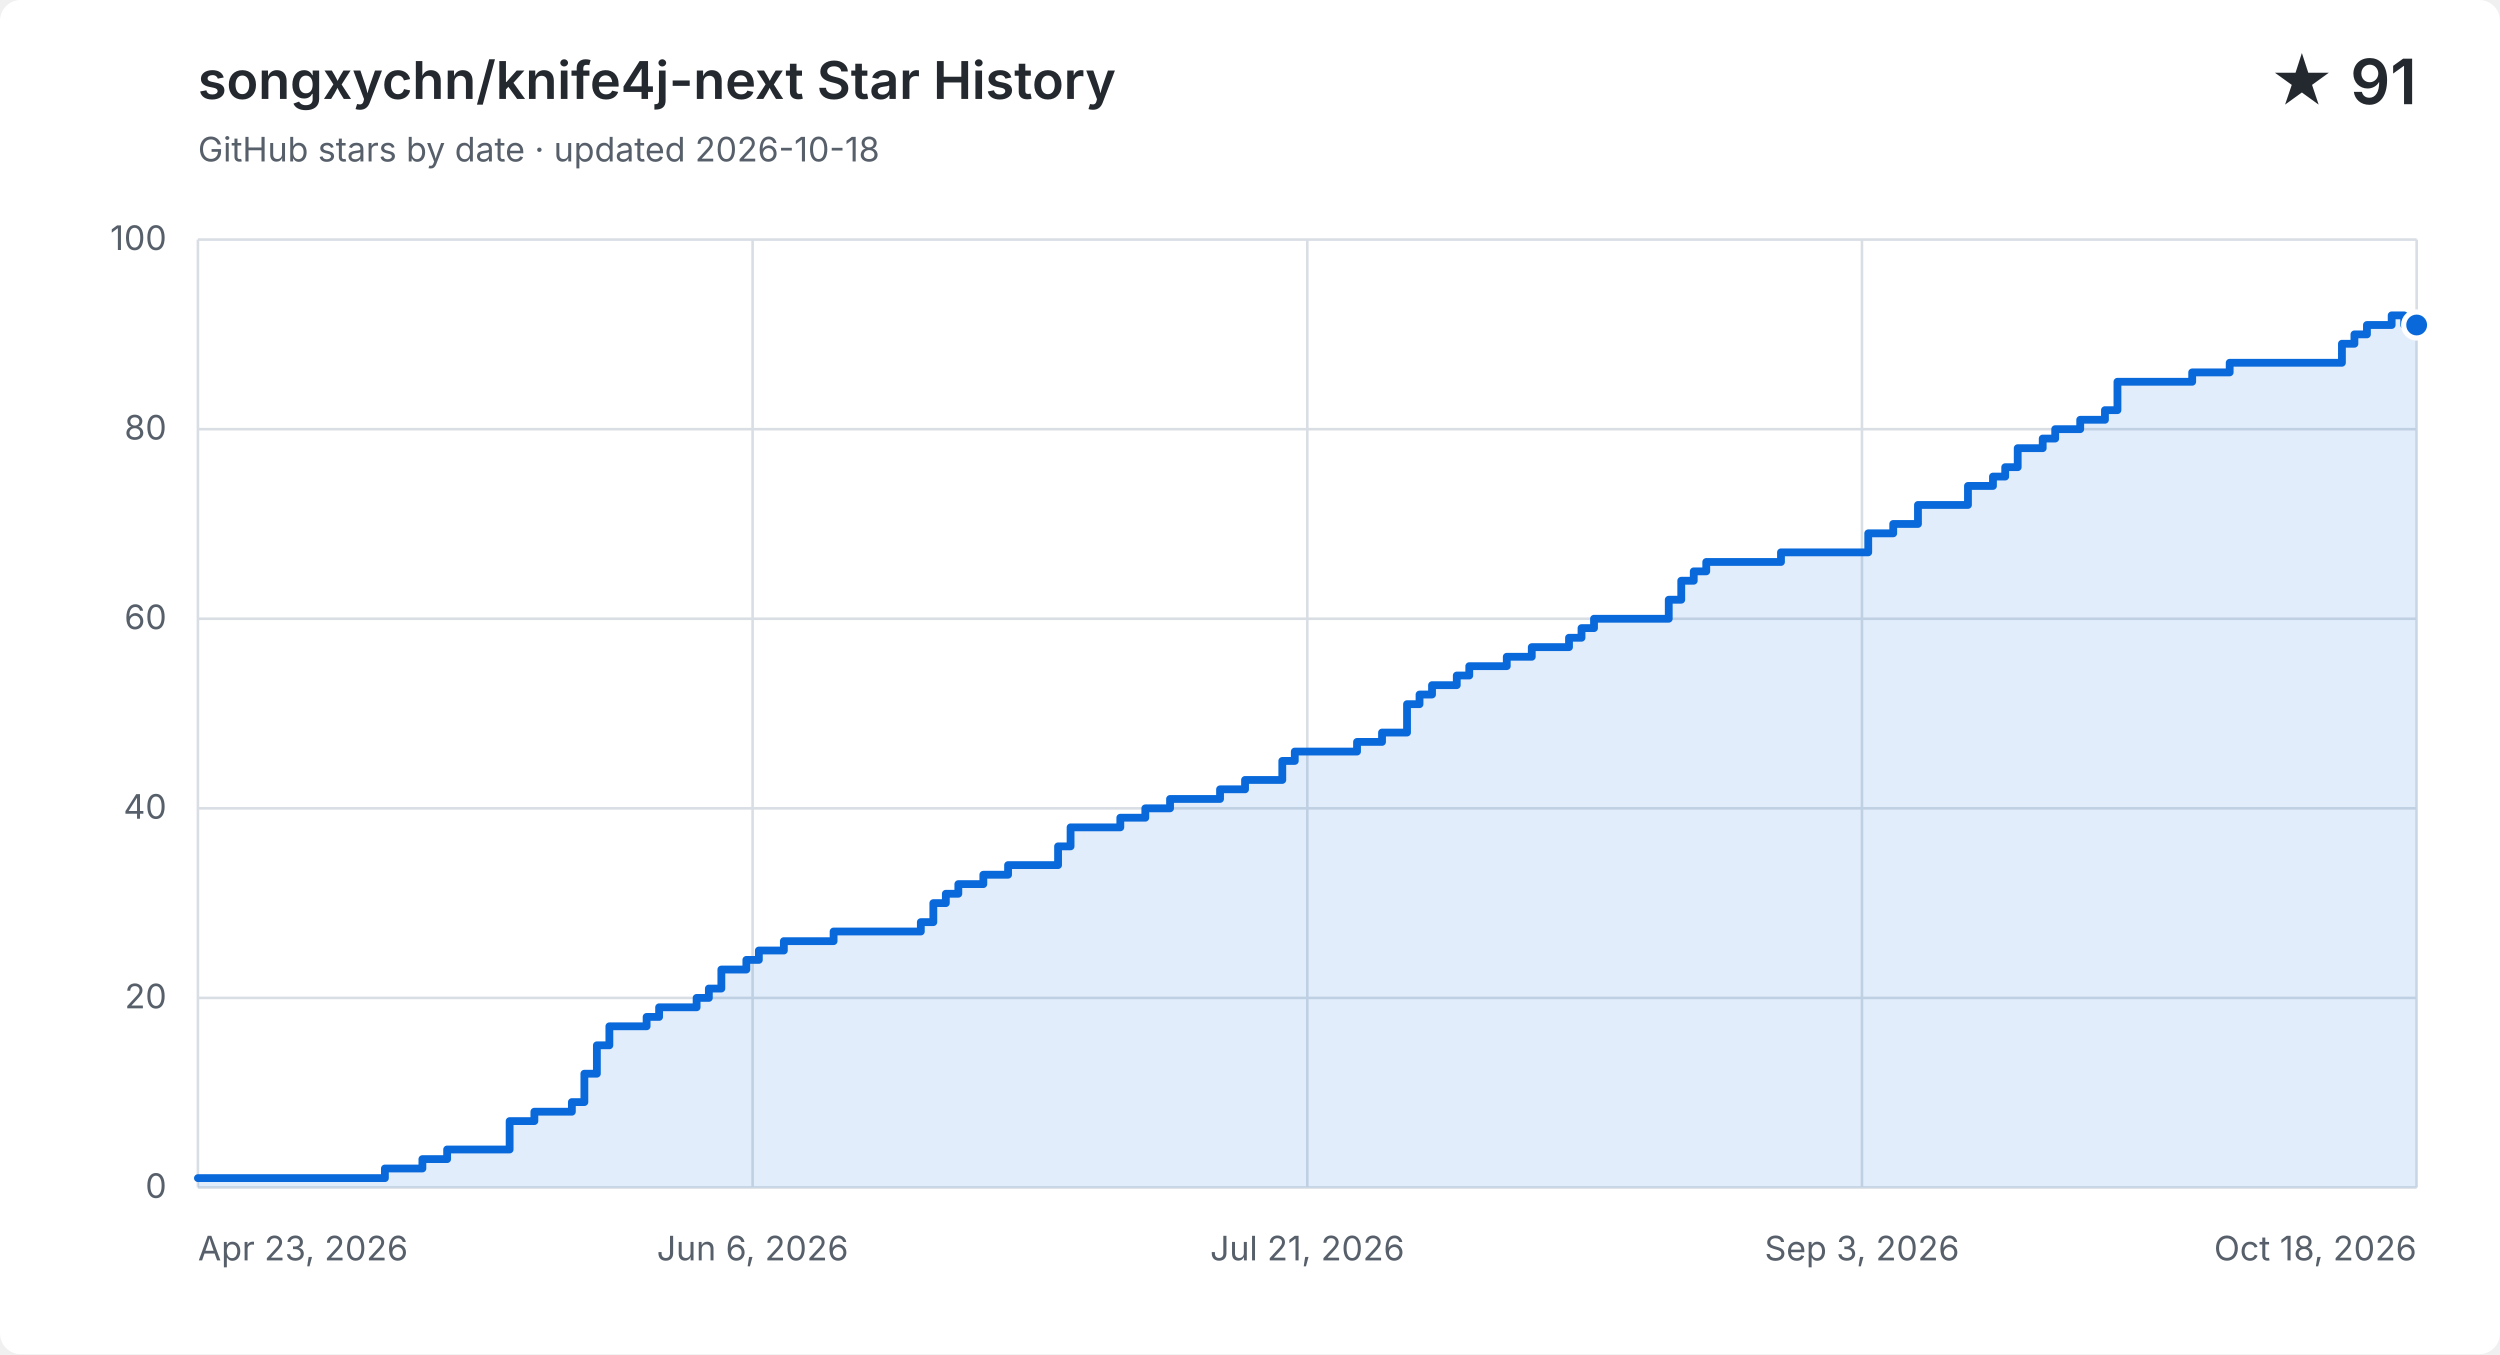
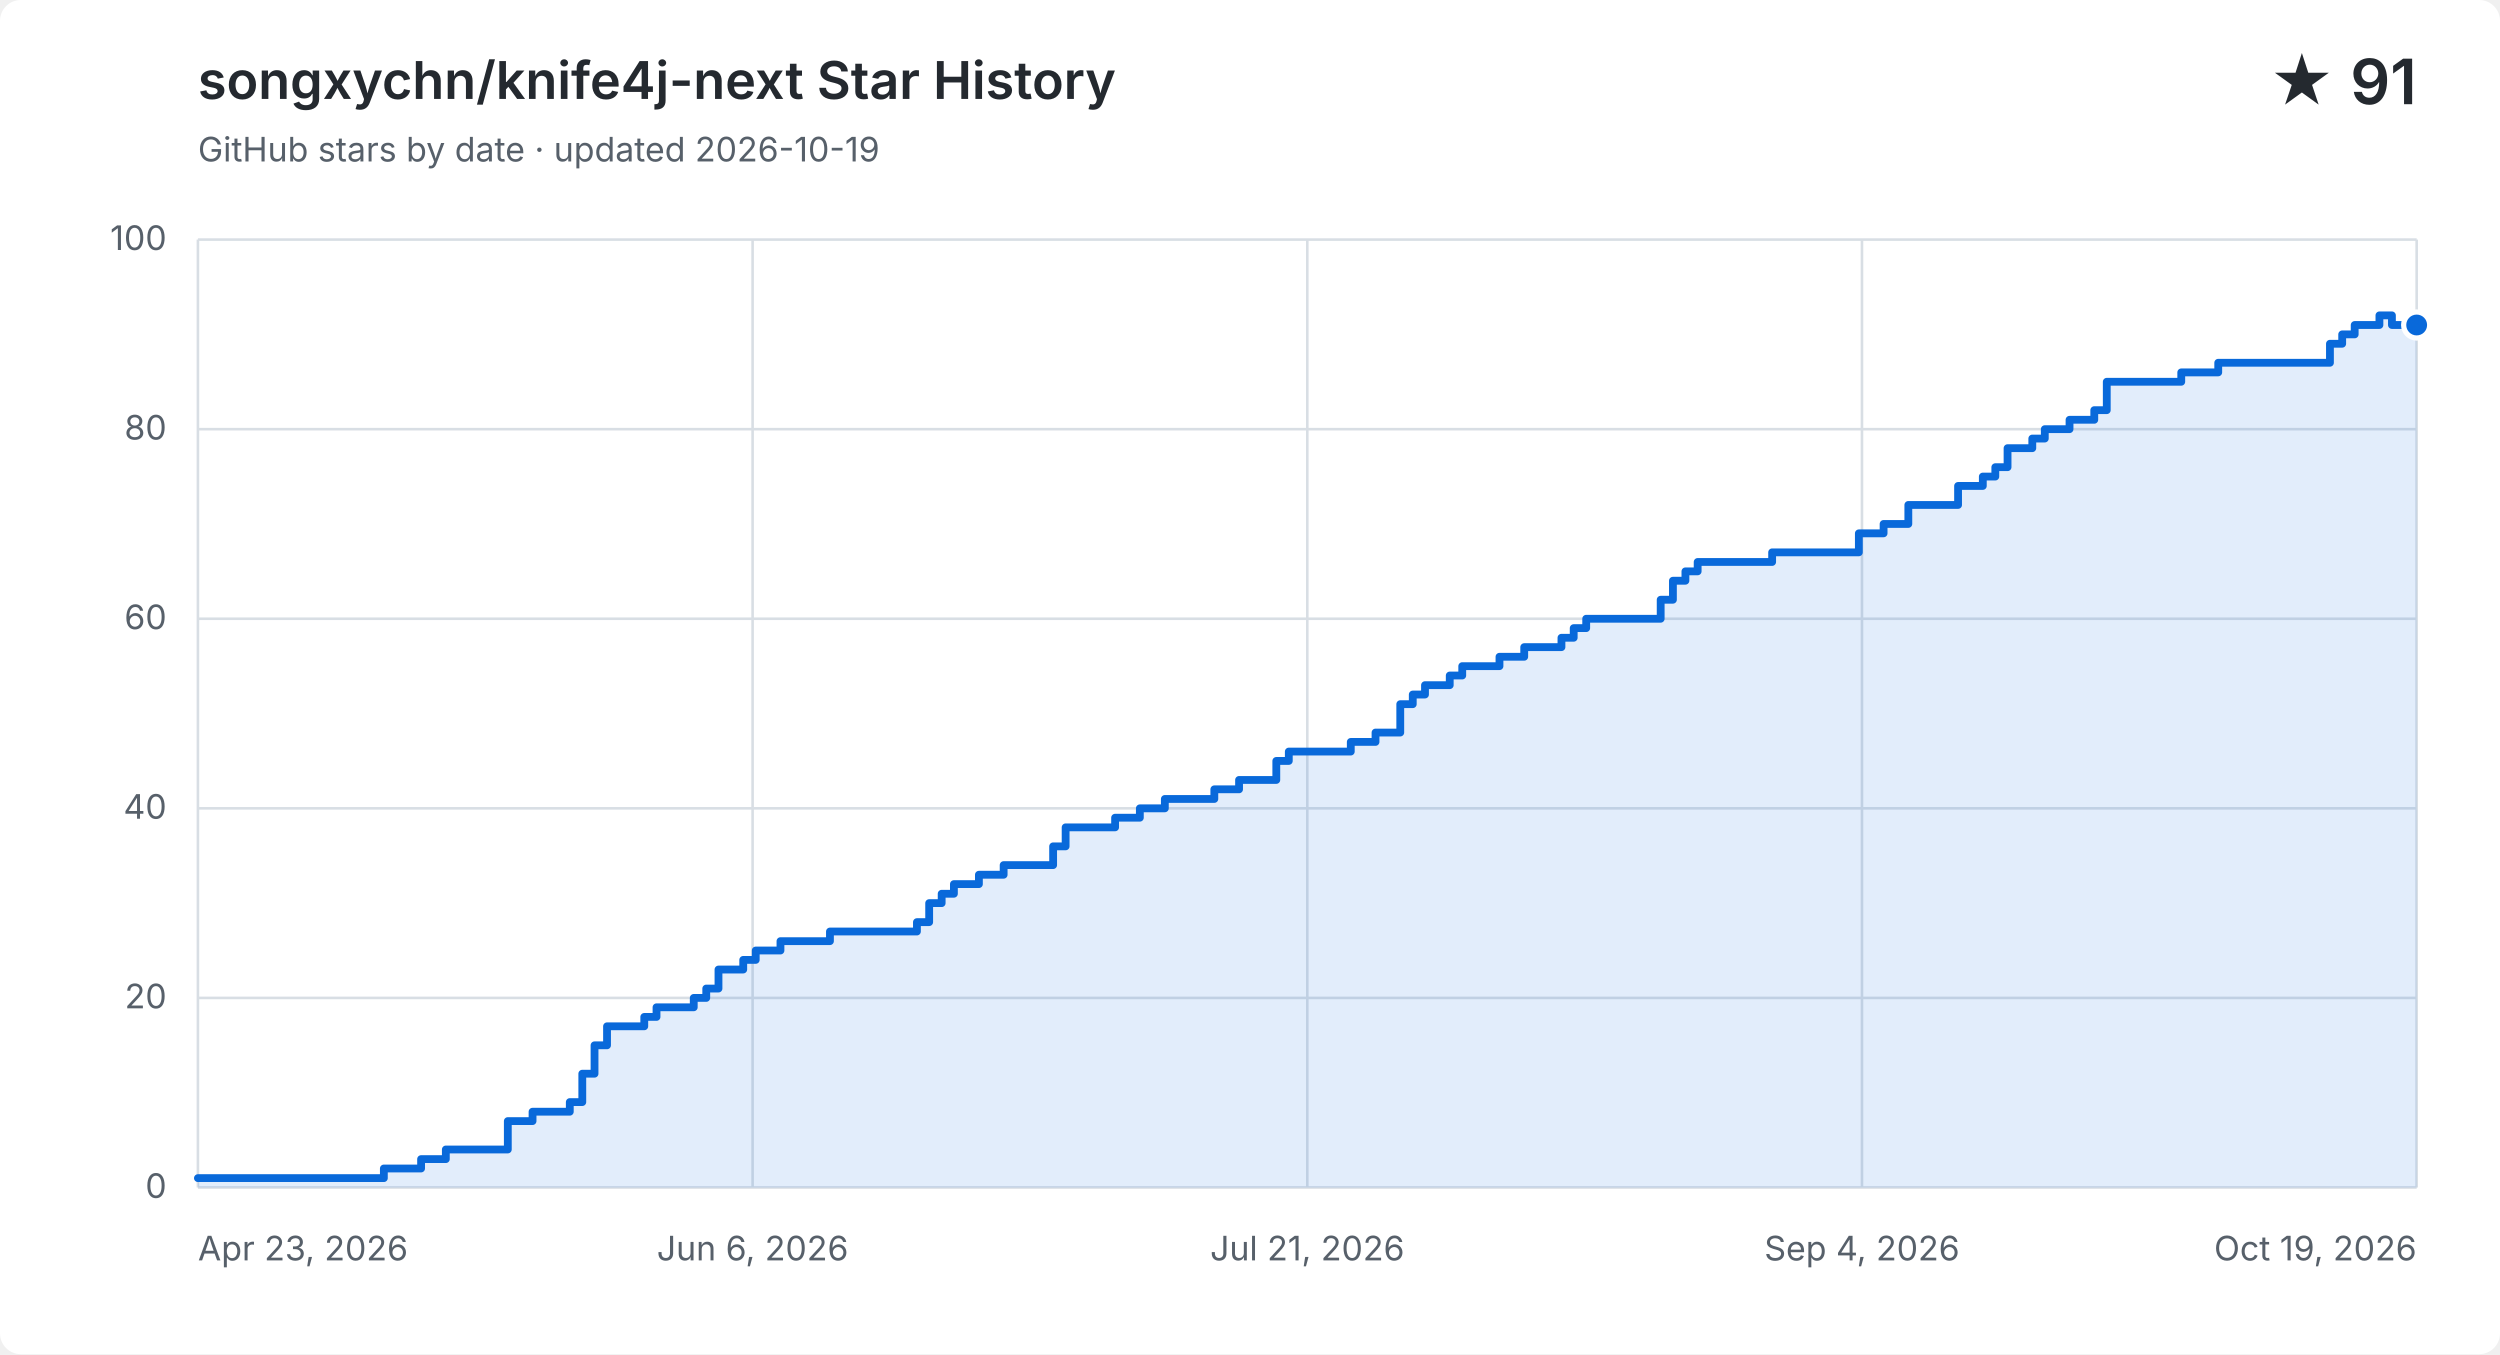
<svg xmlns="http://www.w3.org/2000/svg" width="960" height="520" viewBox="0 0 960 520" role="img" aria-labelledby="title description">
  <style>
    .background { fill: #ffffff; }
    .grid { fill: none; stroke: #d8dee4; stroke-width: 1; }
    .label, .subtitle { fill: #57606a; font: 13px -apple-system, BlinkMacSystemFont, "Segoe UI", sans-serif; }
    .heading, .value { fill: #24292f; font-family: -apple-system, BlinkMacSystemFont, "Segoe UI", sans-serif; }
    .heading { font-size: 20px; font-weight: 600; }
    .value { font-size: 24px; font-weight: 600; }
    .area { fill: #0969da; opacity: .12; }
    .line { fill: none; stroke: #0969da; stroke-linecap: round; stroke-linejoin: round; stroke-width: 3; }
    .point { fill: #0969da; stroke: #ffffff; stroke-width: 2; }
    @media (prefers-color-scheme: dark) {
      .background { fill: #0d1117; }
      .grid { stroke: #30363d; }
      .label, .subtitle { fill: #8b949e; }
      .heading, .value { fill: #f0f6fc; }
      .area { fill: #58a6ff; }
      .line { stroke: #58a6ff; }
      .point { fill: #58a6ff; stroke: #0d1117; }
    }
  </style>
  <rect class="background" width="960" height="520" rx="8" />
  <text class="heading" x="76" y="38">songxychn/knife4j-next Star History</text>
-   <text class="subtitle" x="76" y="62">GitHub stars by date · updated 2026-10-18</text>
+   <text class="subtitle" x="76" y="62">GitHub stars by date · updated 2026-10-19</text>
  <text class="value" x="928" y="40" text-anchor="end">★ 91</text>
  <path class="grid" d="M 76 456.0 H 928" />
  <text class="label" x="64" y="460.0" text-anchor="end">0</text>
  <path class="grid" d="M 76 383.2 H 928" />
  <text class="label" x="64" y="387.2" text-anchor="end">20</text>
  <path class="grid" d="M 76 310.4 H 928" />
  <text class="label" x="64" y="314.4" text-anchor="end">40</text>
  <path class="grid" d="M 76 237.6 H 928" />
  <text class="label" x="64" y="241.6" text-anchor="end">60</text>
  <path class="grid" d="M 76 164.8 H 928" />
  <text class="label" x="64" y="168.8" text-anchor="end">80</text>
  <path class="grid" d="M 76 92.0 H 928" />
  <text class="label" x="64" y="96.0" text-anchor="end">100</text>
  <path class="grid" d="M 76.0 92 V 456" />
  <text class="label" x="76.0" y="484" text-anchor="start">Apr 23, 2026</text>
  <path class="grid" d="M 289.0 92 V 456" />
  <text class="label" x="289.0" y="484" text-anchor="middle">Jun 6, 2026</text>
  <path class="grid" d="M 502.0 92 V 456" />
  <text class="label" x="502.0" y="484" text-anchor="middle">Jul 21, 2026</text>
  <path class="grid" d="M 715.0 92 V 456" />
-   <text class="label" x="715.0" y="484" text-anchor="middle">Sep 3, 2026</text>
+   <text class="label" x="715.0" y="484" text-anchor="middle">Sep 4, 2026</text>
  <path class="grid" d="M 928.0 92 V 456" />
-   <text class="label" x="928.0" y="484" text-anchor="end">Oct 18, 2026</text>
-   <path class="area" d="M 76.0 452.4 H 147.8 V 448.7 H 162.2 V 445.1 H 171.7 V 441.4 H 195.7 V 430.5 H 205.2 V 426.9 H 219.6 V 423.2 H 224.4 V 412.3 H 229.2 V 401.4 H 234.0 V 394.1 H 248.3 V 390.5 H 253.1 V 386.8 H 267.5 V 383.2 H 272.2 V 379.6 H 277.0 V 372.3 H 286.6 V 368.6 H 291.4 V 365.0 H 301.0 V 361.4 H 320.1 V 357.7 H 353.6 V 354.1 H 358.4 V 346.8 H 363.2 V 343.2 H 368.0 V 339.5 H 377.6 V 335.9 H 387.1 V 332.2 H 406.3 V 325.0 H 411.1 V 317.7 H 430.2 V 314.0 H 439.8 V 310.4 H 449.3 V 306.8 H 468.5 V 303.1 H 478.1 V 299.5 H 487.6 V 299.5 H 492.4 V 292.2 H 497.2 V 288.6 H 502.0 V 288.6 H 506.8 V 288.6 H 511.6 V 288.6 H 516.4 V 288.6 H 521.1 V 284.9 H 525.9 V 284.9 H 530.7 V 281.3 H 535.5 V 281.3 H 540.3 V 270.4 H 545.1 V 266.7 H 549.9 V 263.1 H 554.7 V 263.1 H 559.4 V 259.4 H 564.2 V 255.8 H 569.0 V 255.8 H 573.8 V 255.8 H 578.6 V 252.2 H 583.4 V 252.2 H 588.2 V 248.5 H 592.9 V 248.5 H 597.7 V 248.5 H 602.5 V 244.9 H 607.3 V 241.2 H 612.1 V 237.6 H 616.9 V 237.6 H 621.7 V 237.6 H 626.4 V 237.6 H 631.2 V 237.6 H 636.0 V 237.6 H 640.8 V 230.3 H 645.6 V 223.0 H 650.4 V 219.4 H 655.2 V 215.8 H 660.0 V 215.8 H 664.7 V 215.8 H 669.5 V 215.8 H 674.3 V 215.8 H 679.1 V 215.8 H 683.9 V 212.1 H 688.7 V 212.1 H 693.5 V 212.1 H 698.2 V 212.1 H 703.0 V 212.1 H 707.8 V 212.1 H 712.6 V 212.1 H 717.4 V 204.8 H 722.2 V 204.8 H 727.0 V 201.2 H 731.8 V 201.2 H 736.5 V 193.9 H 741.3 V 193.9 H 746.1 V 193.9 H 750.9 V 193.9 H 755.7 V 186.6 H 760.5 V 186.6 H 765.3 V 183.0 H 770.0 V 179.4 H 774.8 V 172.1 H 779.6 V 172.1 H 784.4 V 168.4 H 789.2 V 164.8 H 794.0 V 164.8 H 798.8 V 161.2 H 803.6 V 161.2 H 808.3 V 157.5 H 813.1 V 146.6 H 817.9 V 146.6 H 822.7 V 146.6 H 827.5 V 146.6 H 832.3 V 146.6 H 837.1 V 146.6 H 841.8 V 143.0 H 846.6 V 143.0 H 851.4 V 143.0 H 856.2 V 139.3 H 861.0 V 139.3 H 865.8 V 139.3 H 870.6 V 139.3 H 875.3 V 139.3 H 880.1 V 139.3 H 884.9 V 139.3 H 889.7 V 139.3 H 894.5 V 139.3 H 899.3 V 132.0 H 904.1 V 128.4 H 908.9 V 124.8 H 913.6 V 124.8 H 918.4 V 121.1 H 923.2 V 124.8 H 928.0 V 124.8 V 456 H 76.0 Z" />
-   <path class="line" d="M 76.0 452.4 H 147.8 V 448.7 H 162.2 V 445.1 H 171.7 V 441.4 H 195.7 V 430.5 H 205.2 V 426.9 H 219.6 V 423.2 H 224.4 V 412.3 H 229.2 V 401.4 H 234.0 V 394.1 H 248.3 V 390.5 H 253.1 V 386.8 H 267.5 V 383.2 H 272.2 V 379.6 H 277.0 V 372.3 H 286.6 V 368.6 H 291.4 V 365.0 H 301.0 V 361.4 H 320.1 V 357.7 H 353.6 V 354.1 H 358.4 V 346.8 H 363.2 V 343.2 H 368.0 V 339.5 H 377.6 V 335.9 H 387.1 V 332.2 H 406.3 V 325.0 H 411.1 V 317.7 H 430.2 V 314.0 H 439.8 V 310.4 H 449.3 V 306.8 H 468.5 V 303.1 H 478.1 V 299.5 H 487.6 V 299.5 H 492.4 V 292.2 H 497.2 V 288.6 H 502.0 V 288.6 H 506.8 V 288.6 H 511.6 V 288.6 H 516.4 V 288.6 H 521.1 V 284.9 H 525.9 V 284.9 H 530.7 V 281.3 H 535.5 V 281.3 H 540.3 V 270.4 H 545.1 V 266.7 H 549.9 V 263.1 H 554.7 V 263.1 H 559.4 V 259.4 H 564.2 V 255.8 H 569.0 V 255.8 H 573.8 V 255.8 H 578.6 V 252.2 H 583.4 V 252.2 H 588.2 V 248.5 H 592.9 V 248.5 H 597.7 V 248.5 H 602.5 V 244.9 H 607.3 V 241.2 H 612.1 V 237.6 H 616.9 V 237.6 H 621.7 V 237.6 H 626.4 V 237.6 H 631.2 V 237.6 H 636.0 V 237.6 H 640.8 V 230.3 H 645.6 V 223.0 H 650.4 V 219.4 H 655.2 V 215.8 H 660.0 V 215.8 H 664.7 V 215.8 H 669.5 V 215.8 H 674.3 V 215.8 H 679.1 V 215.8 H 683.9 V 212.1 H 688.7 V 212.1 H 693.5 V 212.1 H 698.2 V 212.1 H 703.0 V 212.1 H 707.8 V 212.1 H 712.6 V 212.1 H 717.4 V 204.8 H 722.2 V 204.8 H 727.0 V 201.2 H 731.8 V 201.2 H 736.5 V 193.9 H 741.3 V 193.9 H 746.1 V 193.9 H 750.9 V 193.9 H 755.7 V 186.6 H 760.5 V 186.6 H 765.3 V 183.0 H 770.0 V 179.4 H 774.8 V 172.1 H 779.6 V 172.1 H 784.4 V 168.4 H 789.2 V 164.8 H 794.0 V 164.8 H 798.8 V 161.2 H 803.6 V 161.2 H 808.3 V 157.5 H 813.1 V 146.6 H 817.9 V 146.6 H 822.7 V 146.6 H 827.5 V 146.6 H 832.3 V 146.6 H 837.1 V 146.6 H 841.8 V 143.0 H 846.6 V 143.0 H 851.4 V 143.0 H 856.2 V 139.3 H 861.0 V 139.3 H 865.8 V 139.3 H 870.6 V 139.3 H 875.3 V 139.3 H 880.1 V 139.3 H 884.9 V 139.3 H 889.7 V 139.3 H 894.5 V 139.3 H 899.3 V 132.0 H 904.1 V 128.4 H 908.9 V 124.8 H 913.6 V 124.8 H 918.4 V 121.1 H 923.2 V 124.8 H 928.0 V 124.8" />
+   <text class="label" x="928.0" y="484" text-anchor="end">Oct 19, 2026</text>
+   <path class="area" d="M 76.0 452.4 H 147.4 V 448.7 H 161.7 V 445.1 H 171.2 V 441.4 H 195.0 V 430.5 H 204.5 V 426.9 H 218.8 V 423.2 H 223.6 V 412.3 H 228.3 V 401.4 H 233.1 V 394.1 H 247.4 V 390.5 H 252.1 V 386.8 H 266.4 V 383.2 H 271.2 V 379.6 H 275.9 V 372.3 H 285.4 V 368.6 H 290.2 V 365.0 H 299.7 V 361.4 H 318.7 V 357.7 H 352.1 V 354.1 H 356.8 V 346.8 H 361.6 V 343.2 H 366.3 V 339.5 H 375.9 V 335.9 H 385.4 V 332.2 H 404.4 V 325.0 H 409.2 V 317.7 H 428.2 V 314.0 H 437.7 V 310.4 H 447.3 V 306.8 H 466.3 V 303.1 H 475.8 V 299.5 H 485.3 V 299.5 H 490.1 V 292.2 H 494.9 V 288.6 H 499.6 V 288.6 H 504.4 V 288.6 H 509.1 V 288.6 H 513.9 V 288.6 H 518.7 V 284.9 H 523.4 V 284.9 H 528.2 V 281.3 H 532.9 V 281.3 H 537.7 V 270.4 H 542.5 V 266.7 H 547.2 V 263.1 H 552.0 V 263.1 H 556.7 V 259.4 H 561.5 V 255.8 H 566.3 V 255.8 H 571.0 V 255.8 H 575.8 V 252.2 H 580.5 V 252.2 H 585.3 V 248.5 H 590.1 V 248.5 H 594.8 V 248.5 H 599.6 V 244.9 H 604.3 V 241.2 H 609.1 V 237.6 H 613.9 V 237.6 H 618.6 V 237.6 H 623.4 V 237.6 H 628.1 V 237.6 H 632.9 V 237.6 H 637.7 V 230.3 H 642.4 V 223.0 H 647.2 V 219.4 H 651.9 V 215.8 H 656.7 V 215.8 H 661.5 V 215.8 H 666.2 V 215.8 H 671.0 V 215.8 H 675.7 V 215.8 H 680.5 V 212.1 H 685.3 V 212.1 H 690.0 V 212.1 H 694.8 V 212.1 H 699.5 V 212.1 H 704.3 V 212.1 H 709.1 V 212.1 H 713.8 V 204.8 H 718.6 V 204.8 H 723.3 V 201.2 H 728.1 V 201.2 H 732.8 V 193.9 H 737.6 V 193.9 H 742.4 V 193.9 H 747.1 V 193.9 H 751.9 V 186.6 H 756.6 V 186.6 H 761.4 V 183.0 H 766.2 V 179.4 H 770.9 V 172.1 H 775.7 V 172.1 H 780.4 V 168.4 H 785.2 V 164.8 H 790.0 V 164.8 H 794.7 V 161.2 H 799.5 V 161.2 H 804.2 V 157.5 H 809.0 V 146.6 H 813.8 V 146.6 H 818.5 V 146.6 H 823.3 V 146.6 H 828.0 V 146.6 H 832.8 V 146.6 H 837.6 V 143.0 H 842.3 V 143.0 H 847.1 V 143.0 H 851.8 V 139.3 H 856.6 V 139.3 H 861.4 V 139.3 H 866.1 V 139.3 H 870.9 V 139.3 H 875.6 V 139.3 H 880.4 V 139.3 H 885.2 V 139.3 H 889.9 V 139.3 H 894.7 V 132.0 H 899.4 V 128.4 H 904.2 V 124.8 H 909.0 V 124.8 H 913.7 V 121.1 H 918.5 V 124.8 H 923.2 V 124.8 H 928.0 V 124.8 V 456 H 76.0 Z" />
+   <path class="line" d="M 76.0 452.4 H 147.4 V 448.7 H 161.7 V 445.1 H 171.2 V 441.4 H 195.0 V 430.5 H 204.5 V 426.9 H 218.8 V 423.2 H 223.6 V 412.3 H 228.3 V 401.4 H 233.1 V 394.1 H 247.4 V 390.5 H 252.1 V 386.8 H 266.4 V 383.2 H 271.2 V 379.6 H 275.9 V 372.3 H 285.4 V 368.6 H 290.2 V 365.0 H 299.7 V 361.4 H 318.7 V 357.7 H 352.1 V 354.1 H 356.8 V 346.8 H 361.6 V 343.2 H 366.3 V 339.5 H 375.9 V 335.9 H 385.4 V 332.2 H 404.4 V 325.0 H 409.2 V 317.7 H 428.2 V 314.0 H 437.7 V 310.4 H 447.3 V 306.8 H 466.3 V 303.1 H 475.8 V 299.5 H 485.3 V 299.5 H 490.1 V 292.2 H 494.9 V 288.6 H 499.6 V 288.6 H 504.4 V 288.6 H 509.1 V 288.6 H 513.9 V 288.6 H 518.7 V 284.9 H 523.4 V 284.9 H 528.2 V 281.3 H 532.9 V 281.3 H 537.7 V 270.4 H 542.5 V 266.7 H 547.2 V 263.1 H 552.0 V 263.1 H 556.7 V 259.4 H 561.5 V 255.8 H 566.3 V 255.8 H 571.0 V 255.8 H 575.8 V 252.2 H 580.5 V 252.2 H 585.3 V 248.5 H 590.1 V 248.5 H 594.8 V 248.5 H 599.6 V 244.9 H 604.3 V 241.2 H 609.1 V 237.6 H 613.9 V 237.6 H 618.6 V 237.6 H 623.4 V 237.6 H 628.1 V 237.6 H 632.9 V 237.6 H 637.7 V 230.3 H 642.4 V 223.0 H 647.2 V 219.4 H 651.9 V 215.8 H 656.7 V 215.8 H 661.5 V 215.8 H 666.2 V 215.8 H 671.0 V 215.8 H 675.7 V 215.8 H 680.5 V 212.1 H 685.3 V 212.1 H 690.0 V 212.1 H 694.8 V 212.1 H 699.5 V 212.1 H 704.3 V 212.1 H 709.1 V 212.1 H 713.8 V 204.8 H 718.6 V 204.8 H 723.3 V 201.2 H 728.1 V 201.2 H 732.8 V 193.9 H 737.6 V 193.9 H 742.4 V 193.9 H 747.1 V 193.9 H 751.9 V 186.6 H 756.6 V 186.6 H 761.4 V 183.0 H 766.2 V 179.4 H 770.9 V 172.1 H 775.7 V 172.1 H 780.4 V 168.4 H 785.2 V 164.8 H 790.0 V 164.8 H 794.7 V 161.2 H 799.5 V 161.2 H 804.2 V 157.5 H 809.0 V 146.6 H 813.8 V 146.6 H 818.5 V 146.6 H 823.3 V 146.6 H 828.0 V 146.6 H 832.8 V 146.6 H 837.6 V 143.0 H 842.3 V 143.0 H 847.1 V 143.0 H 851.8 V 139.3 H 856.6 V 139.3 H 861.4 V 139.3 H 866.1 V 139.3 H 870.9 V 139.3 H 875.6 V 139.3 H 880.4 V 139.3 H 885.2 V 139.3 H 889.9 V 139.3 H 894.7 V 132.0 H 899.4 V 128.4 H 904.2 V 124.8 H 909.0 V 124.8 H 913.7 V 121.1 H 918.5 V 124.8 H 923.2 V 124.8 H 928.0 V 124.8" />
  <circle class="point" cx="928.0" cy="124.8" r="5" />
</svg>
